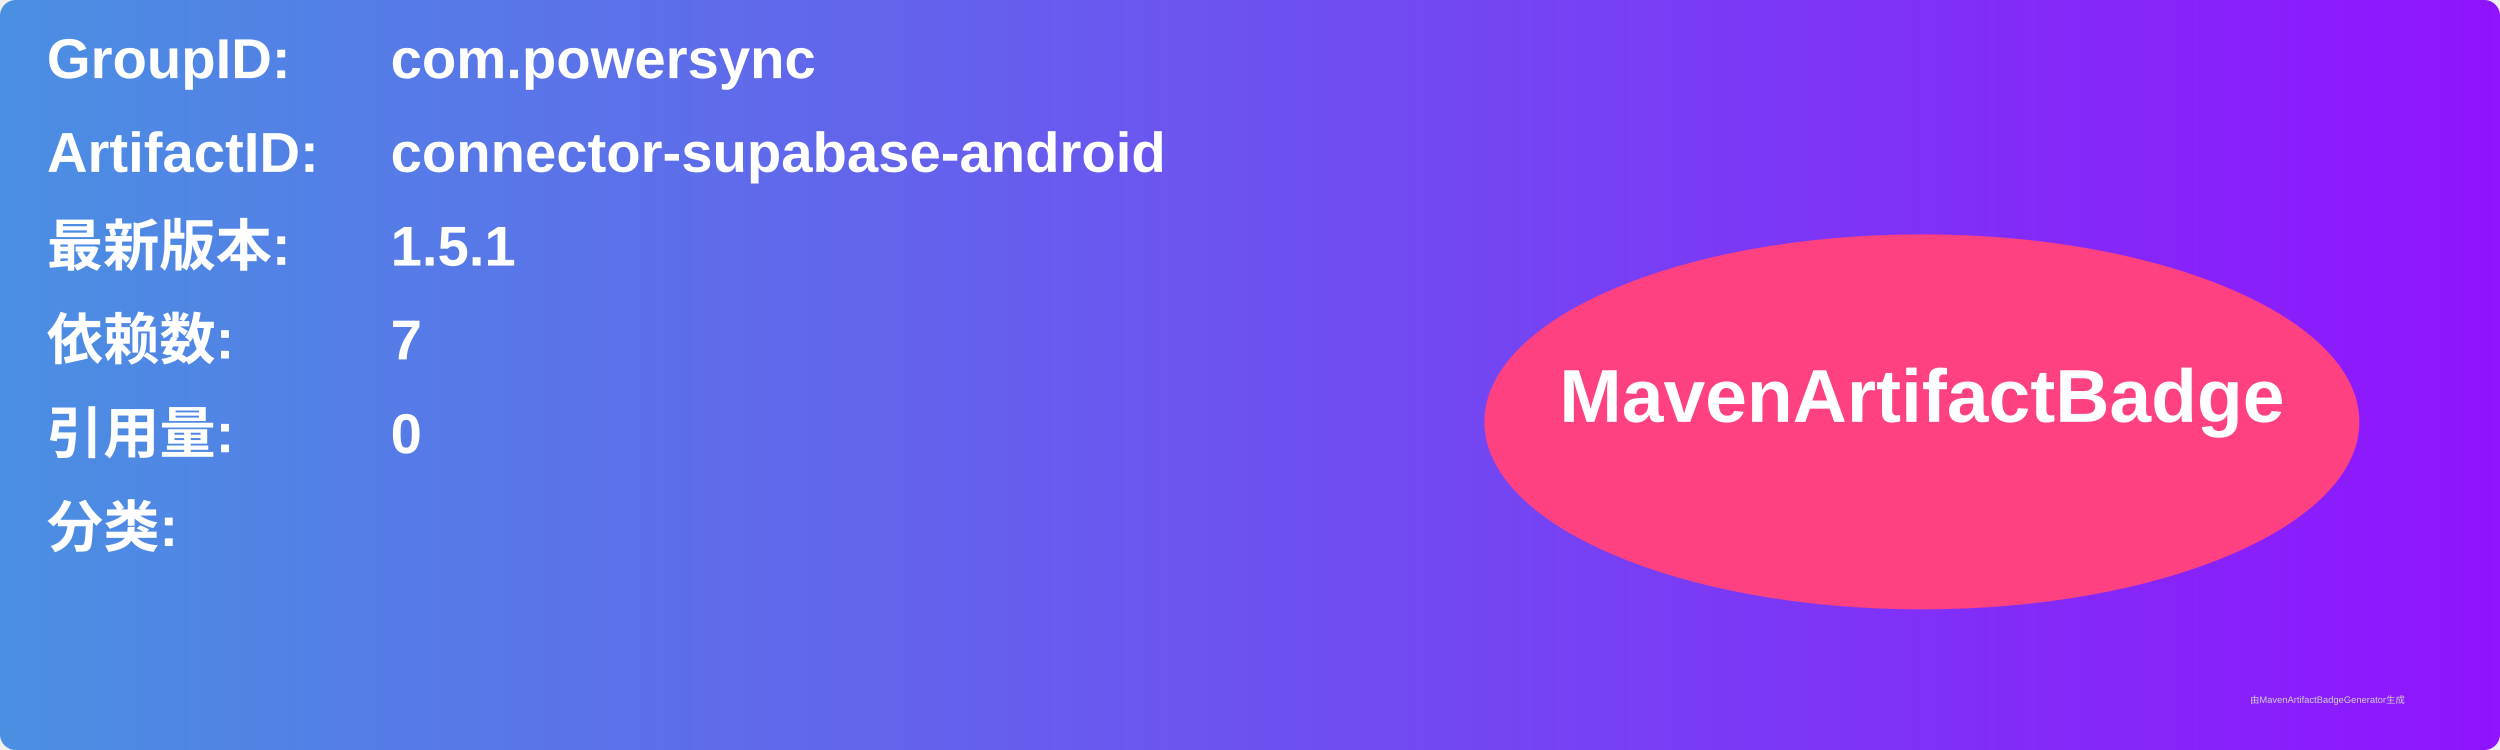
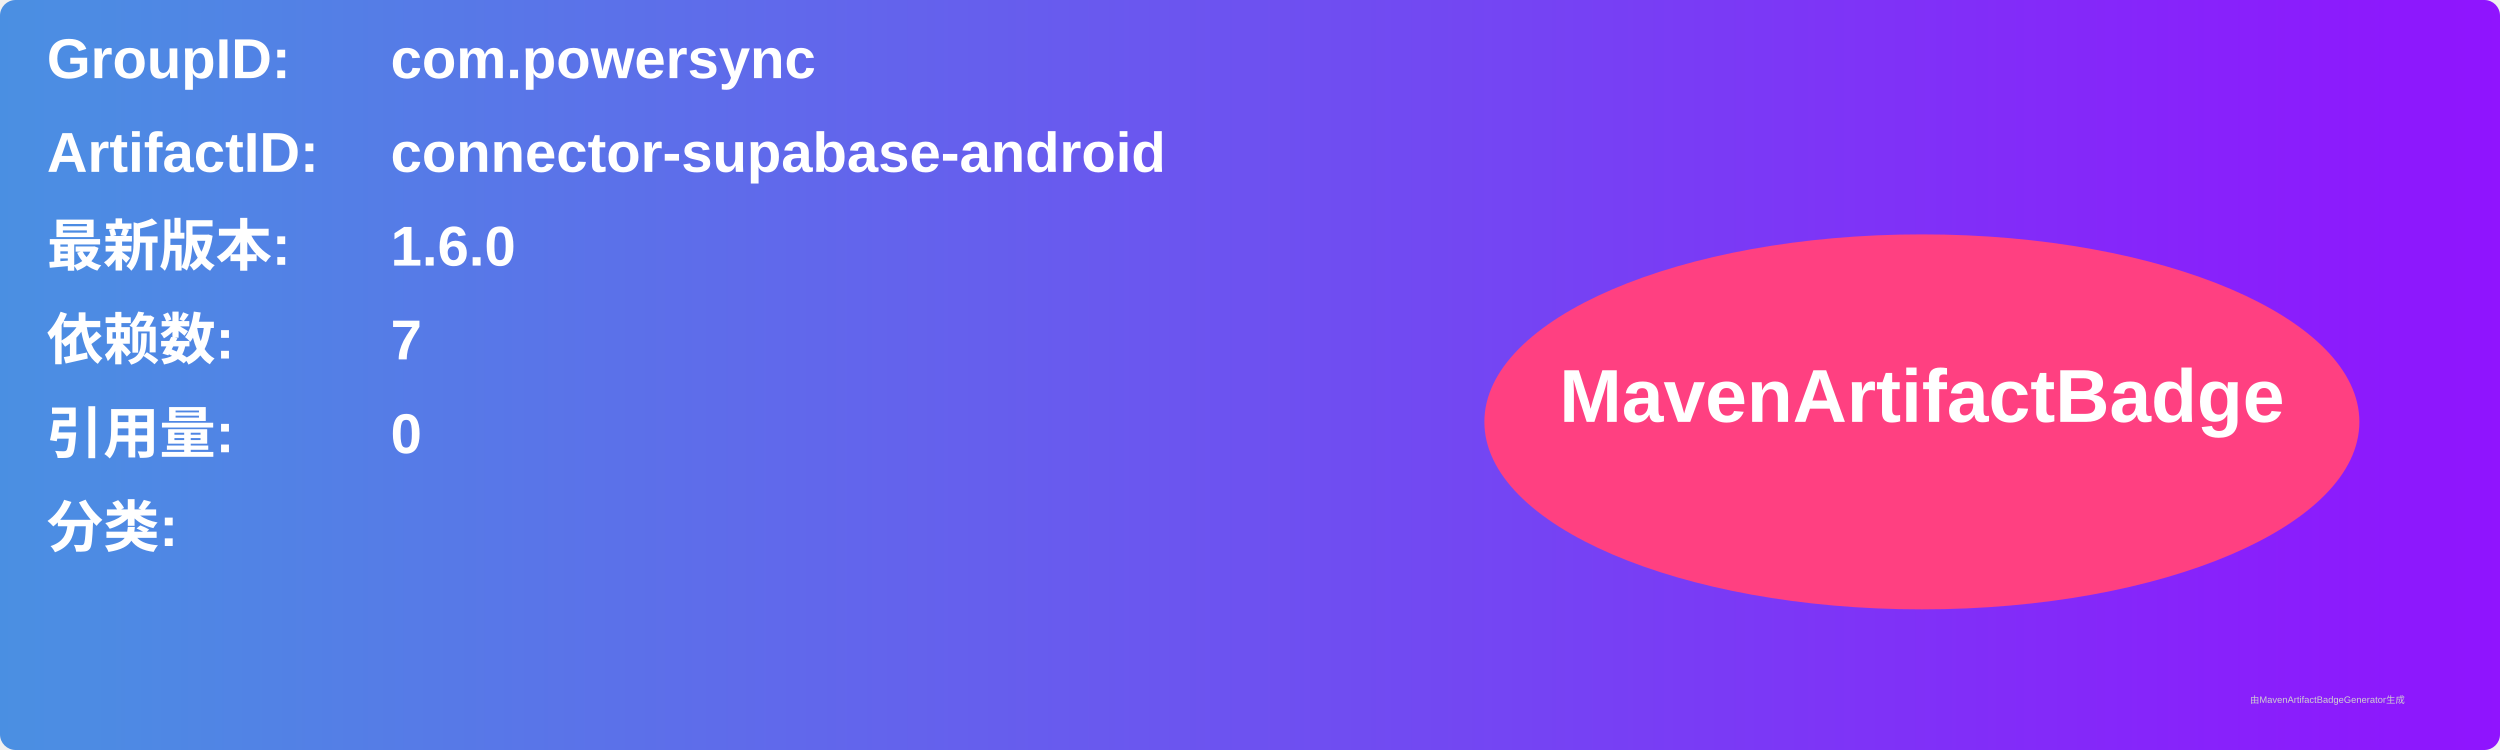
<svg xmlns="http://www.w3.org/2000/svg" width="800" height="240" viewBox="0 0 800 240">
  <linearGradient id="grad" x1="0%" y1="0%" x2="100%" y2="0%">
    <stop offset="0%" stop-color="#4a90e2" />
    <stop offset="100%" stop-color="#9013fe" />
  </linearGradient>
  <rect width="100%" height="100%" rx="5" ry="5" fill="url(#grad)" />
  <g transform="translate(15, 15)">
    <text x="0" y="10" font-family="Arial" font-size="18" fill="white" font-weight="bold" width="260">GroupID:</text>
    <text x="110" y="10" font-family="Arial" font-size="18" fill="white" font-weight="bold" width="460">com.powersync</text>
    <text x="0" y="40" font-family="Arial" font-size="18" fill="white" font-weight="bold" width="260">ArtifactID:</text>
    <text x="110" y="40" font-family="Arial" font-size="18" fill="white" font-weight="bold" width="460">connector-supabase-android</text>
    <text x="0" y="70" font-family="Arial" font-size="18" fill="white" font-weight="bold">最新版本:</text>
    <text x="110" y="70" font-family="Arial" font-size="18" fill="white" font-weight="bold">
-       <tspan font-weight="bold">1.5.1</tspan>
+       <tspan font-weight="bold">1.6.0</tspan>
    </text>
    <text x="0" y="100" font-family="Arial" font-size="18" fill="white" font-weight="bold">依赖数: </text>
    <text x="110" y="100" font-family="Arial" font-size="18" fill="white">
      <tspan font-weight="bold">7</tspan>
    </text>
    <text x="0" y="130" font-family="Arial" font-size="18" fill="white" font-weight="bold">引用量: </text>
    <text x="110" y="130" font-family="Arial" font-size="18" fill="white">
      <tspan font-weight="bold">0</tspan>
    </text>
    <text x="0" y="160" font-family="Arial" font-size="18" fill="white" font-weight="bold">分类:</text>
    <text x="10" y="190" font-family="Arial" font-size="10" fill="white">
      <tspan font-weight="bold" />
    </text>
    <ellipse cx="600" cy="120" rx="140" ry="60" fill="#ff4081" />
    <text x="600" y="120" text-anchor="middle" font-family="Arial" font-size="24" fill="white" font-weight="bold">MavenArtifactBadge</text>
  </g>
  <text x="720" y="225" font-family="Arial" font-size="3" fill="#d0d0d0">由MavenArtifactBadgeGenerator生成</text>
</svg>
